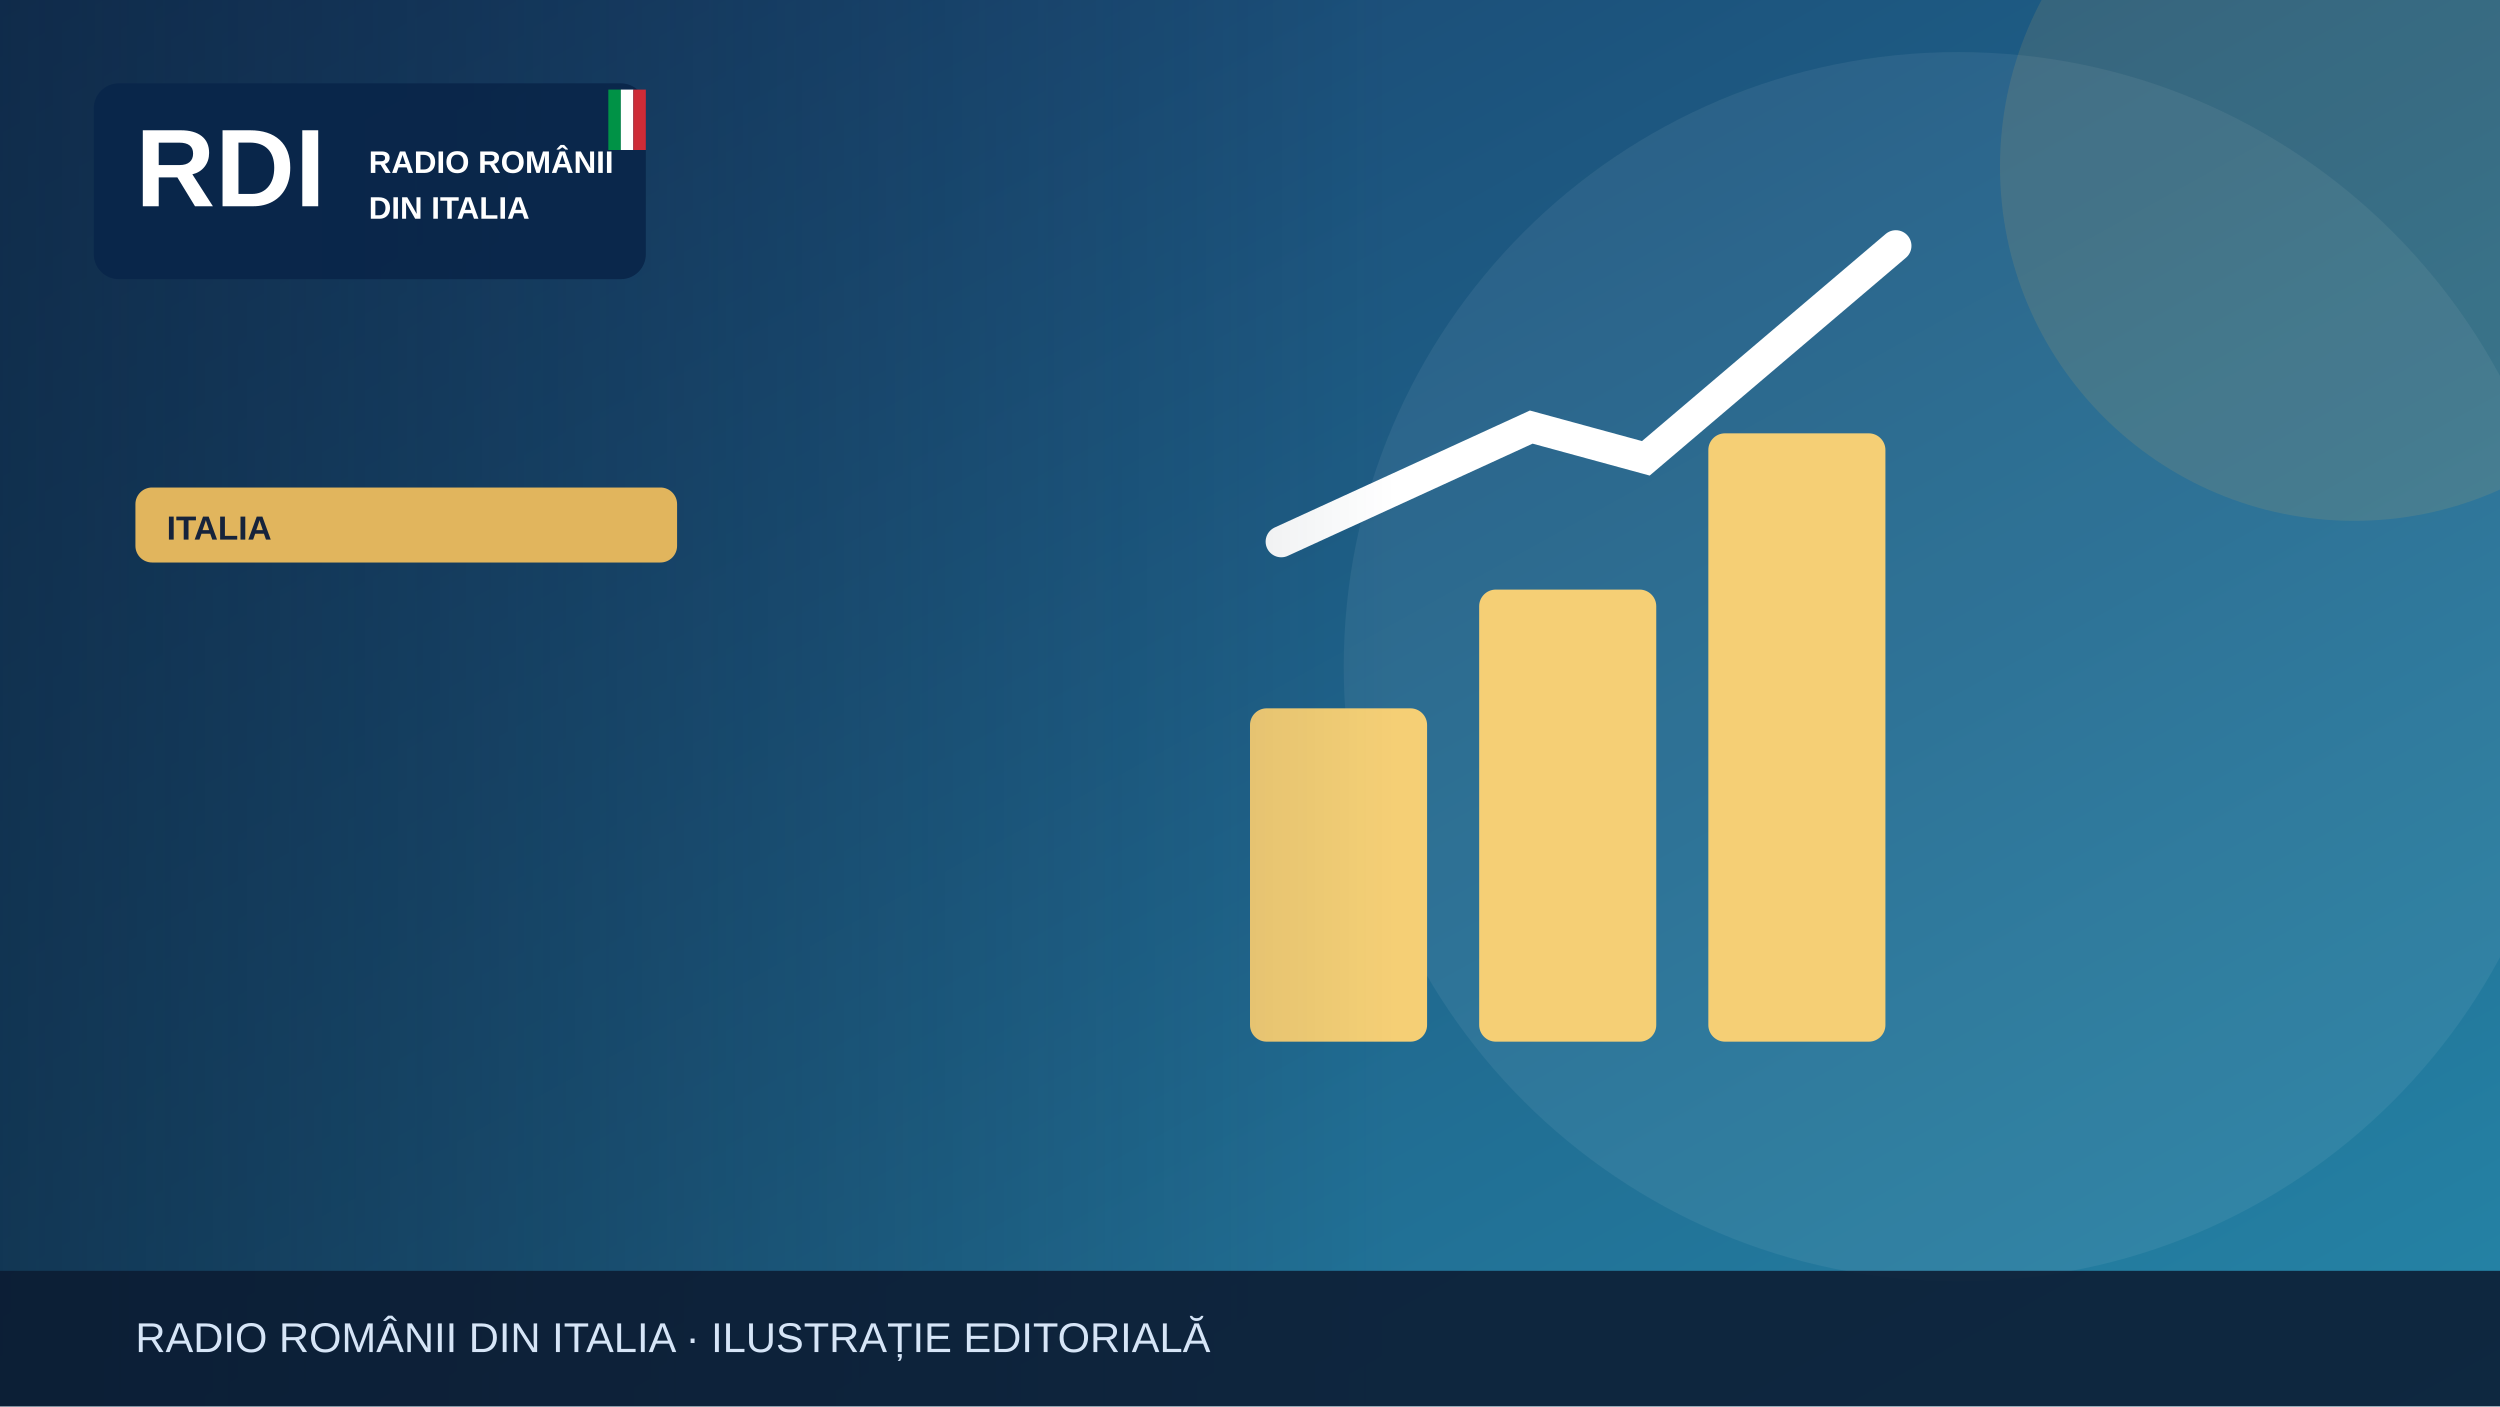
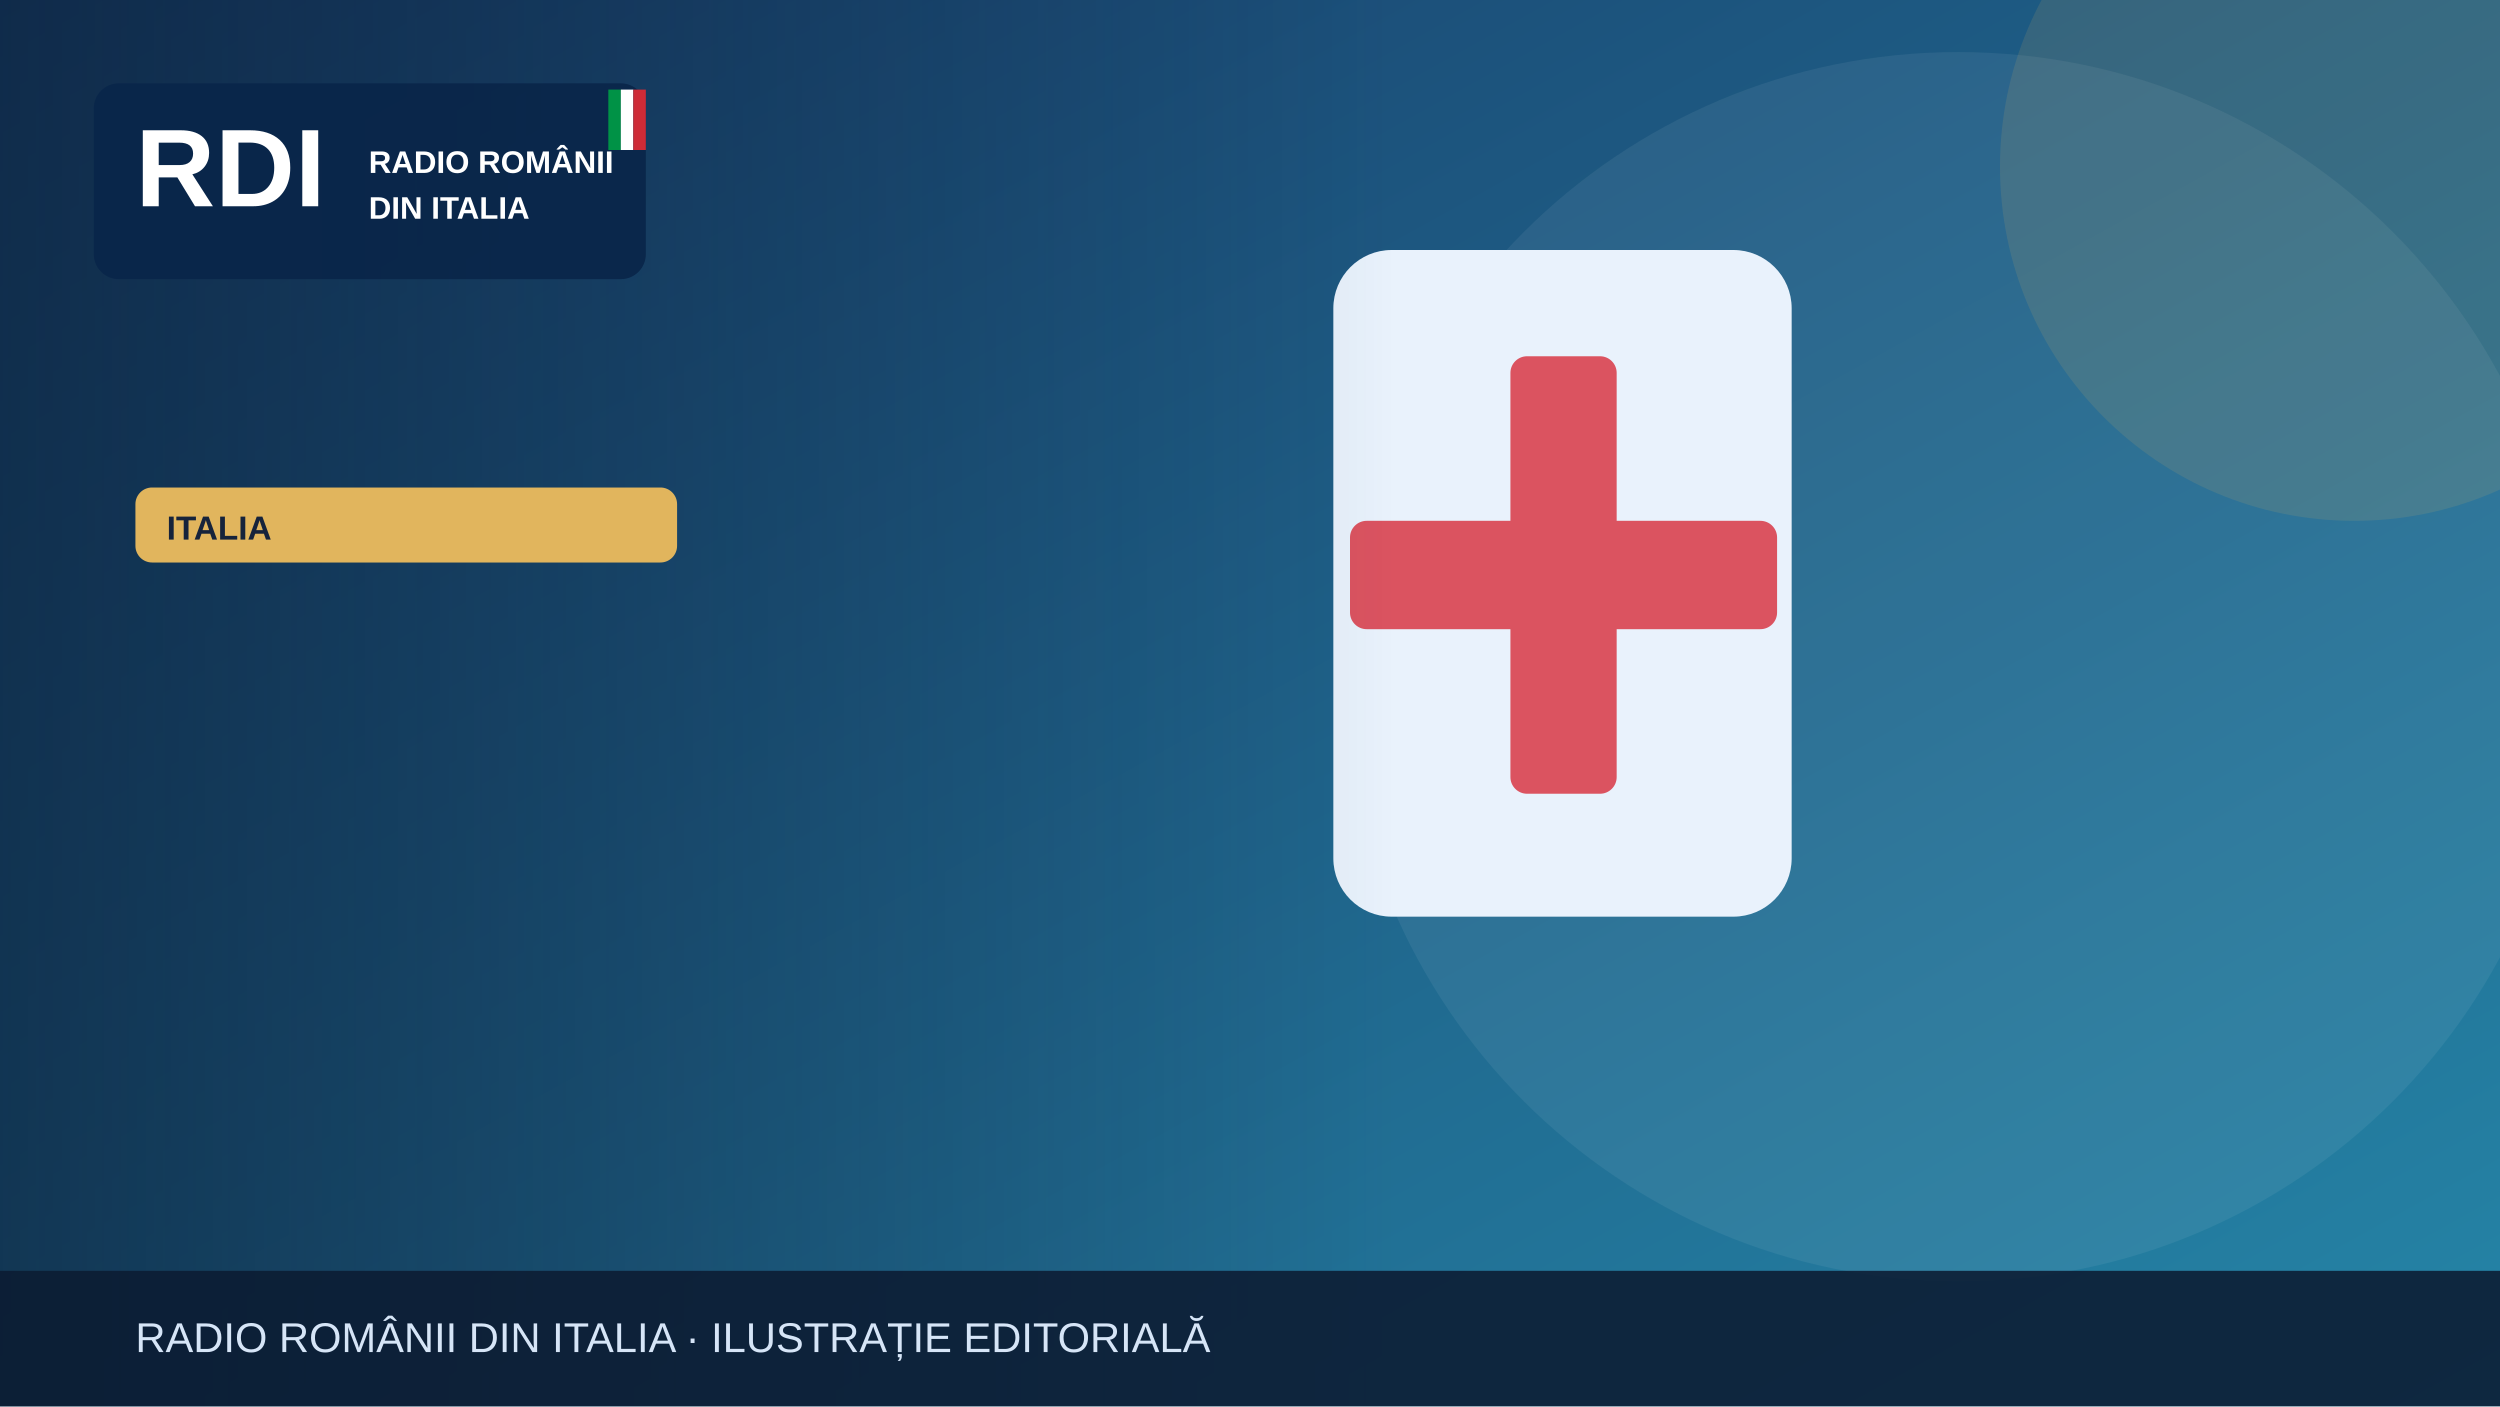
<svg xmlns="http://www.w3.org/2000/svg" width="1200" height="675" viewBox="0 0 1200 675" role="img" aria-label="Illustrazione editoriale RDI">
  <defs>
    <linearGradient id="bg" x2="1" y2="1">
      <stop stop-color="#183c69" />
      <stop offset="1" stop-color="#2585a7" />
    </linearGradient>
    <linearGradient id="shade">
      <stop stop-color="#0b223a" stop-opacity=".65" />
      <stop offset="1" stop-color="#0b223a" stop-opacity="0" />
    </linearGradient>
  </defs>
  <rect width="1200" height="675" fill="url(#bg)" />
  <circle cx="940" cy="320" r="295" fill="#fff" opacity=".065" />
  <circle cx="1130" cy="80" r="170" fill="#e1b55d" opacity=".13" />
  <g>
-     <g fill="#f5cf75">
-       <rect x="600" y="340" width="85" height="160" rx="8" />
-       <rect x="710" y="283" width="85" height="217" rx="8" />
-       <rect x="820" y="208" width="85" height="292" rx="8" />
-     </g>
-     <path d="M615 260 735 205 790 220 910 118" fill="none" stroke="#fff" stroke-width="15" stroke-linecap="round" />
+     <rect x="640" y="120" width="220" height="320" rx="28" fill="#e9f2fc" />
+     <rect x="725" y="171" width="51" height="210" rx="8" fill="#db5360" />
+     <rect x="648" y="250" width="205" height="52" rx="8" fill="#db5360" />
  </g>
  <rect x="0" y="0" width="670" height="675" fill="url(#shade)" />
  <rect x="45" y="40" width="265" height="94" rx="12" fill="#09264a" opacity=".97" />
  <text x="65" y="99" font-family="Arial,sans-serif" font-size="53" font-weight="900" fill="white">RDI</text>
  <text x="177" y="83" font-family="Arial,sans-serif" font-size="15" font-weight="800" fill="white">RADIO ROMÂNII</text>
  <text x="177" y="105" font-family="Arial,sans-serif" font-size="15" font-weight="800" fill="white">DIN ITALIA</text>
  <rect x="292" y="43" width="6" height="29" fill="#009246" />
  <rect x="298" y="43" width="6" height="29" fill="#fff" />
  <rect x="304" y="43" width="6" height="29" fill="#ce2b37" />
  <rect x="65" y="234" width="260" height="36" rx="8" fill="#e1b55d" />
  <text x="80" y="259" font-family="Arial,sans-serif" font-size="16" font-weight="800" fill="#16233b">ITALIA</text>
  <rect y="610" width="1200" height="65" fill="#0b1b32" opacity=".88" />
  <text x="65" y="649" font-family="Arial,sans-serif" font-size="20" fill="#d6e5f7">RADIO ROMÂNII DIN ITALIA · ILUSTRAȚIE EDITORIALĂ</text>
</svg>
